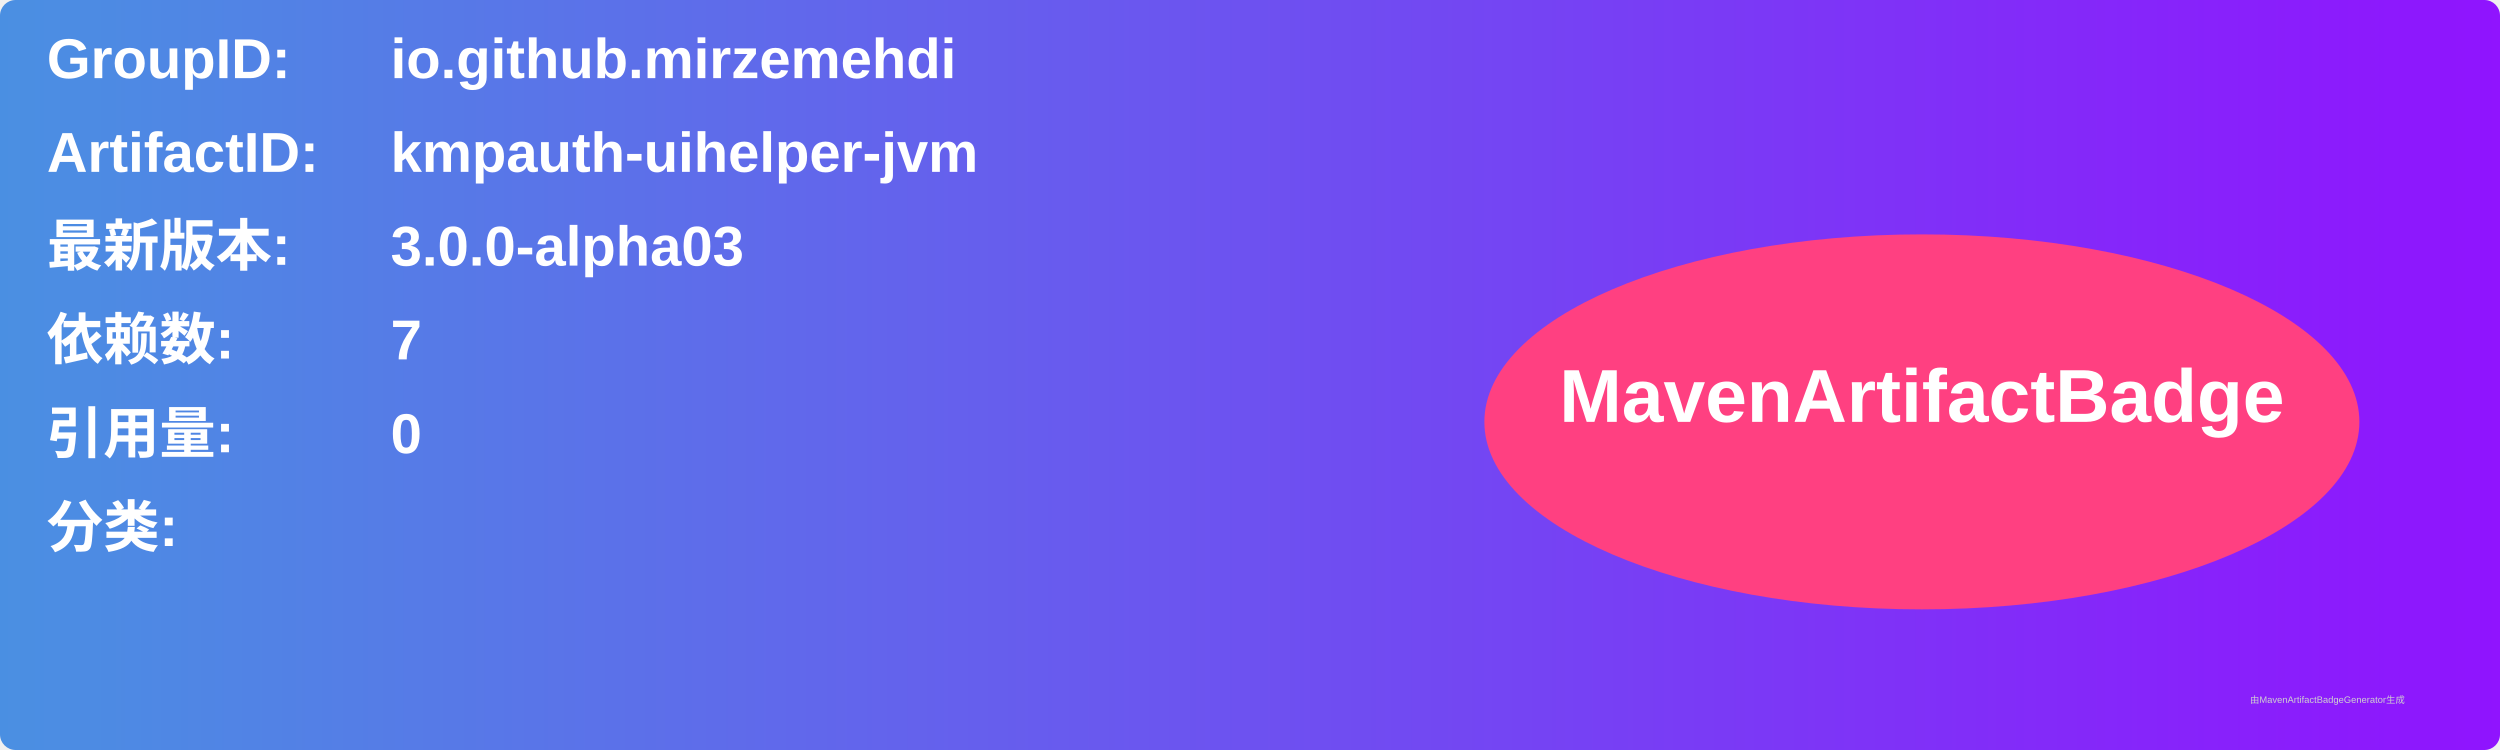
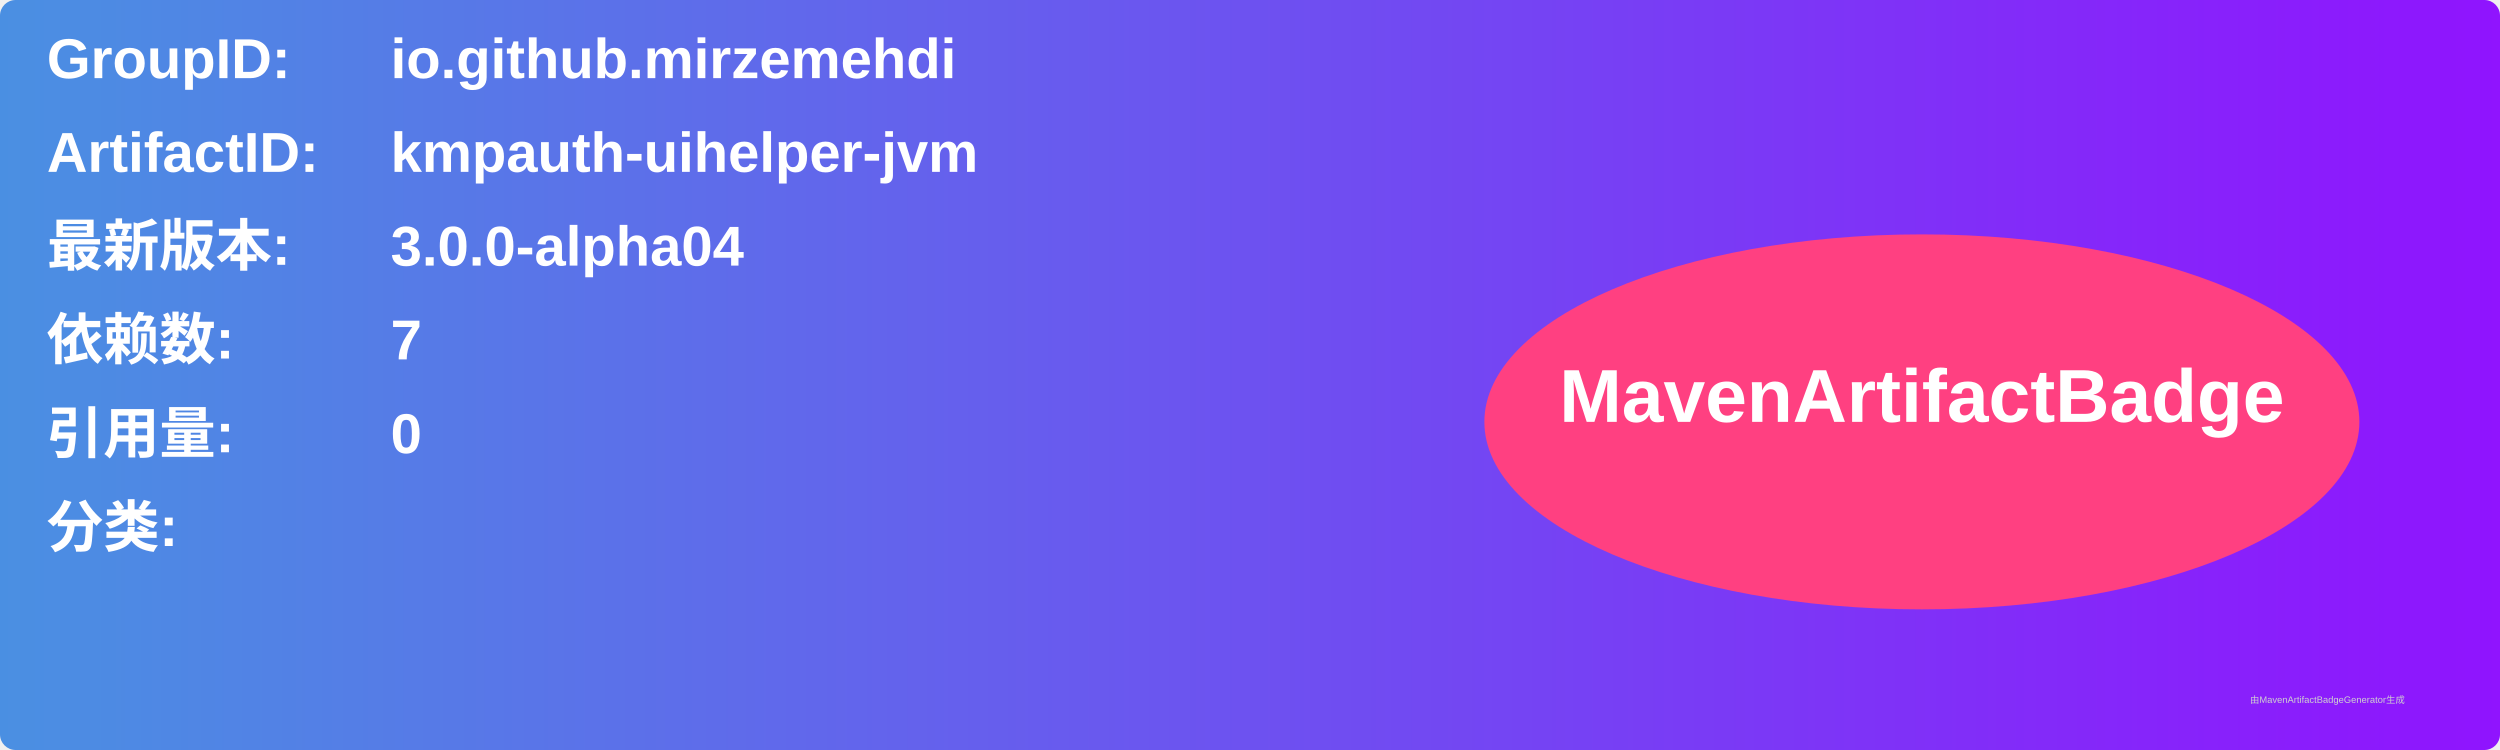
<svg xmlns="http://www.w3.org/2000/svg" width="800" height="240" viewBox="0 0 800 240">
  <linearGradient id="grad" x1="0%" y1="0%" x2="100%" y2="0%">
    <stop offset="0%" stop-color="#4a90e2" />
    <stop offset="100%" stop-color="#9013fe" />
  </linearGradient>
  <rect width="100%" height="100%" rx="5" ry="5" fill="url(#grad)" />
  <g transform="translate(15, 15)">
    <text x="0" y="10" font-family="Arial" font-size="18" fill="white" font-weight="bold" width="260">GroupID:</text>
    <text x="110" y="10" font-family="Arial" font-size="18" fill="white" font-weight="bold" width="460">io.github.mirzemehdi</text>
    <text x="0" y="40" font-family="Arial" font-size="18" fill="white" font-weight="bold" width="260">ArtifactID:</text>
    <text x="110" y="40" font-family="Arial" font-size="18" fill="white" font-weight="bold" width="460">kmpauth-uihelper-jvm</text>
    <text x="0" y="70" font-family="Arial" font-size="18" fill="white" font-weight="bold">最新版本:</text>
    <text x="110" y="70" font-family="Arial" font-size="18" fill="white" font-weight="bold">
-       <tspan font-weight="bold">3.0.0-alpha03</tspan>
+       <tspan font-weight="bold">3.0.0-alpha04</tspan>
    </text>
    <text x="0" y="100" font-family="Arial" font-size="18" fill="white" font-weight="bold">依赖数: </text>
    <text x="110" y="100" font-family="Arial" font-size="18" fill="white">
      <tspan font-weight="bold">7</tspan>
    </text>
    <text x="0" y="130" font-family="Arial" font-size="18" fill="white" font-weight="bold">引用量: </text>
    <text x="110" y="130" font-family="Arial" font-size="18" fill="white">
      <tspan font-weight="bold">0</tspan>
    </text>
    <text x="0" y="160" font-family="Arial" font-size="18" fill="white" font-weight="bold">分类:</text>
    <text x="10" y="190" font-family="Arial" font-size="10" fill="white">
      <tspan font-weight="bold" />
    </text>
    <ellipse cx="600" cy="120" rx="140" ry="60" fill="#ff4081" />
    <text x="600" y="120" text-anchor="middle" font-family="Arial" font-size="24" fill="white" font-weight="bold">MavenArtifactBadge</text>
  </g>
  <text x="720" y="225" font-family="Arial" font-size="3" fill="#d0d0d0">由MavenArtifactBadgeGenerator生成</text>
</svg>
